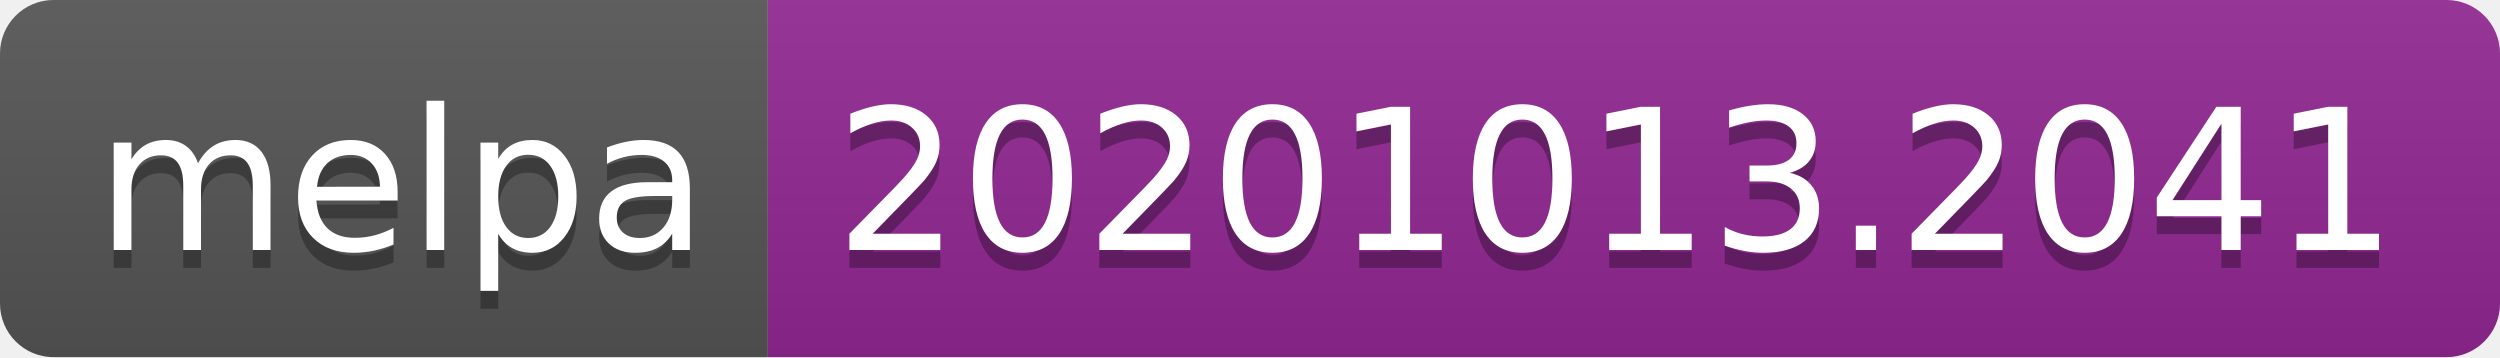
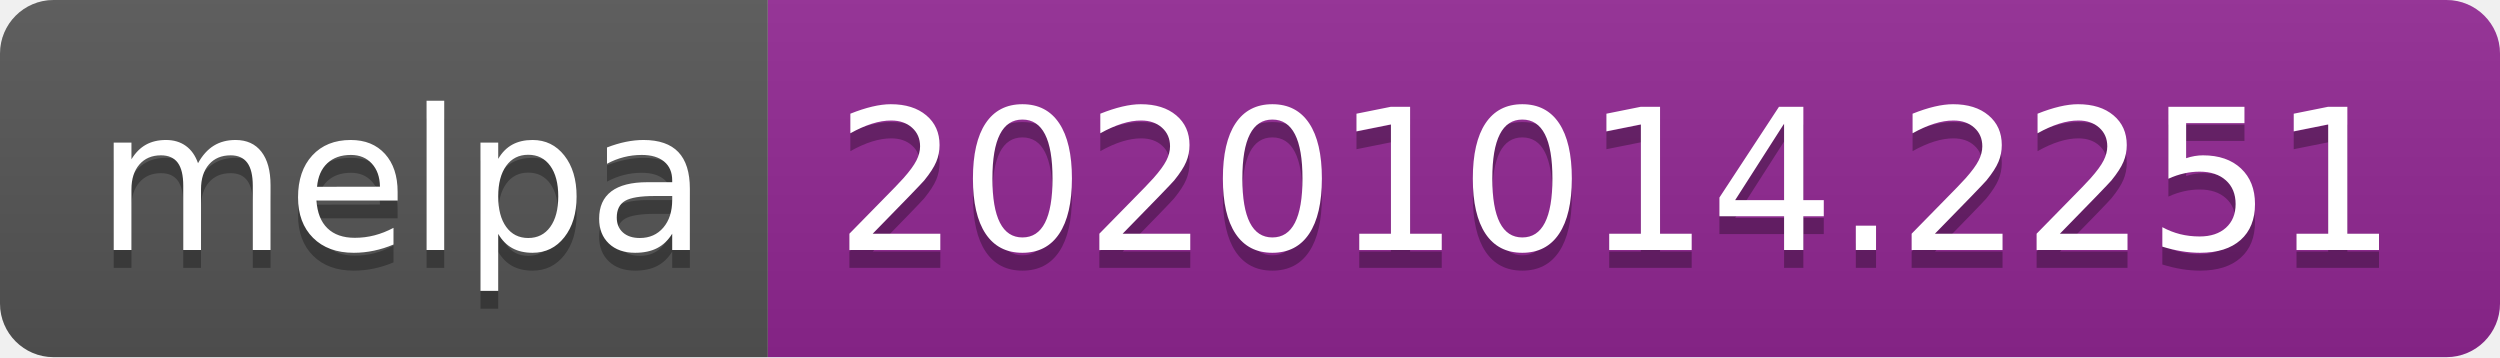
- <svg xmlns="http://www.w3.org/2000/svg" width="140" height="20" role="img" aria-label="melpa: 20201013.2041">
+ <svg xmlns="http://www.w3.org/2000/svg" width="140" height="20" role="img" aria-label="melpa: 20201014.2251">
  <linearGradient id="s" x2="0" y2="100%">
    <stop offset="0" stop-color="#bbb" stop-opacity=".1" />
    <stop offset="1" stop-opacity=".1" />
  </linearGradient>
  <clipPath id="r">
    <rect width="140" height="20" rx="3" fill="#fff" />
  </clipPath>
  <g clip-path="url(#r)">
    <rect width="43" height="20" fill="#555" />
    <rect x="43" width="97" height="20" fill="#922793" />
    <rect width="140" height="20" fill="url(#s)" />
  </g>
  <g fill="#fff" text-anchor="middle" font-family="Verdana,Geneva,DejaVu Sans,sans-serif" text-rendering="geometricPrecision" font-size="110">
    <text aria-hidden="true" x="225" y="150" fill="#010101" fill-opacity=".3" transform="scale(.1)" textLength="330">melpa</text>
    <text x="225" y="140" transform="scale(.1)" fill="#fff" textLength="330">melpa</text>
-     <text aria-hidden="true" x="905" y="150" fill="#010101" fill-opacity=".3" transform="scale(.1)" textLength="870">20201013.2041</text>
-     <text x="905" y="140" transform="scale(.1)" fill="#fff" textLength="870">20201013.2041</text>
+     <text aria-hidden="true" x="905" y="150" fill="#010101" fill-opacity=".3" transform="scale(.1)" textLength="870">20201014.2251</text>
+     <text x="905" y="140" transform="scale(.1)" fill="#fff" textLength="870">20201014.2251</text>
  </g>
</svg>
